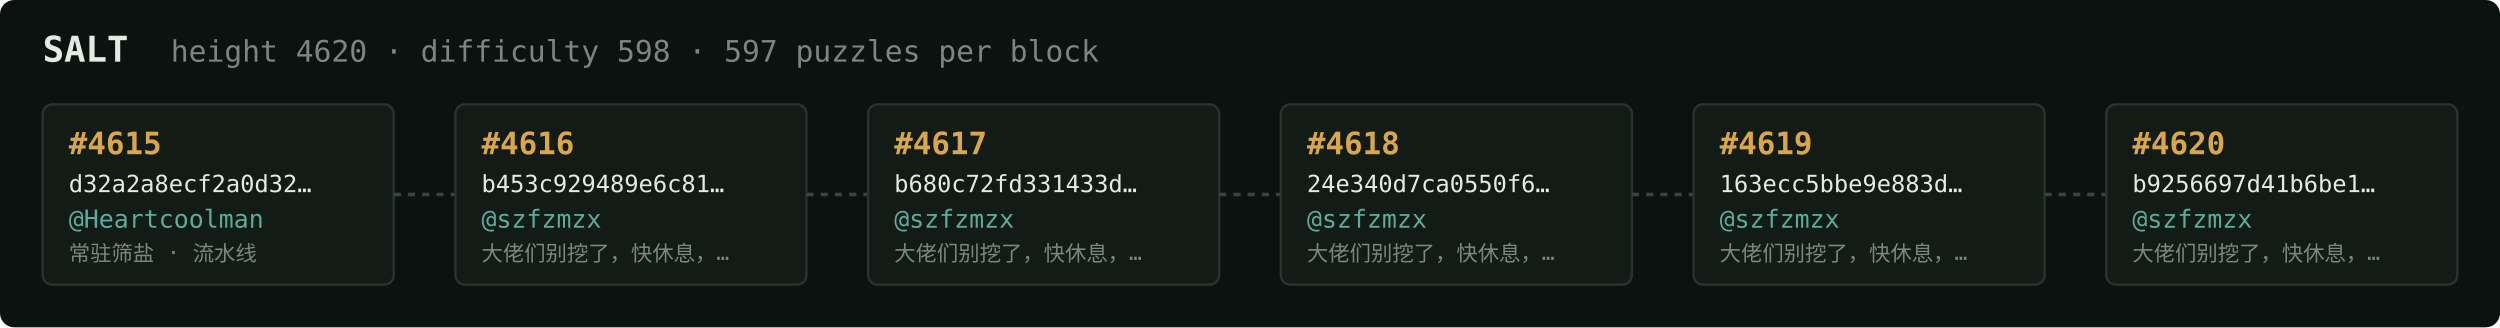
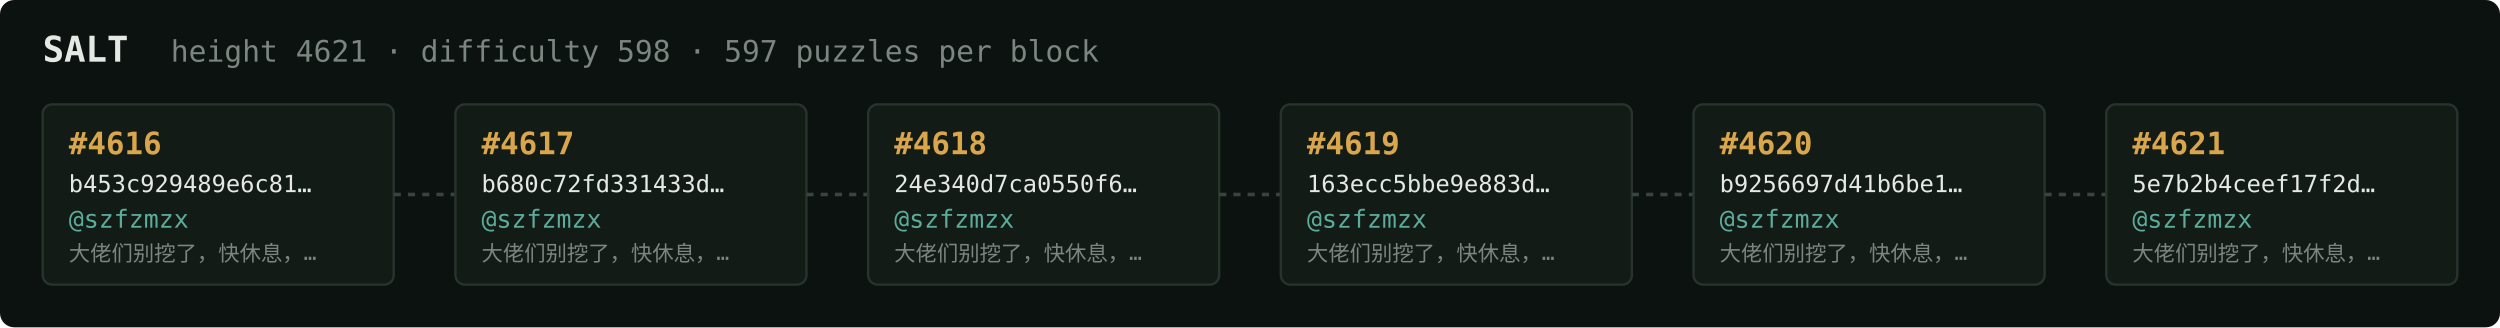
<svg xmlns="http://www.w3.org/2000/svg" width="1054" height="138" viewBox="0 0 1054 138" font-family="ui-monospace,SFMono-Regular,Menlo,monospace">
  <rect fill="#0c1210" width="1054" height="138" rx="6" />
  <text x="18" y="26" fill="#e5e9e3" font-size="15" font-weight="700">SALT</text>
-   <text x="72" y="26" fill="#7a867f" font-size="12.5">height 4620 · difficulty 598 · 597 puzzles per block</text>
+   <text x="72" y="26" fill="#7a867f" font-size="12.5">height 4621 · difficulty 598 · 597 puzzles per block</text>
  <rect x="18" y="44" width="148" height="76" rx="4" fill="#131b17" stroke="#28332e" stroke-width="1" />
-   <text x="29" y="65" fill="#d9a64c" font-size="13" font-weight="700">#4615</text>
-   <text x="29" y="81" fill="#e5e9e3" font-size="10">d32a2a8ecf2a0d32…</text>
-   <text x="29" y="96" fill="#5cab9b" font-size="10.5">@Heartcoolman</text>
-   <text x="29" y="110" fill="#7a867f" font-size="9">常驻筛盐 · 流水线</text>
+   <text x="29" y="65" fill="#d9a64c" font-size="13" font-weight="700">#4616</text>
+   <text x="29" y="81" fill="#e5e9e3" font-size="10">b453c929489e6c81…</text>
+   <text x="29" y="96" fill="#5cab9b" font-size="10.5">@szfzmzx</text>
+   <text x="29" y="110" fill="#7a867f" font-size="9">大佬们别挖了，快休息，…</text>
  <line x1="166" y1="82.0" x2="192" y2="82.0" stroke="#38443e" stroke-width="1.5" stroke-dasharray="3 3" />
  <rect x="192" y="44" width="148" height="76" rx="4" fill="#131b17" stroke="#28332e" stroke-width="1" />
-   <text x="203" y="65" fill="#d9a64c" font-size="13" font-weight="700">#4616</text>
-   <text x="203" y="81" fill="#e5e9e3" font-size="10">b453c929489e6c81…</text>
+   <text x="203" y="65" fill="#d9a64c" font-size="13" font-weight="700">#4617</text>
+   <text x="203" y="81" fill="#e5e9e3" font-size="10">b680c72fd331433d…</text>
  <text x="203" y="96" fill="#5cab9b" font-size="10.5">@szfzmzx</text>
  <text x="203" y="110" fill="#7a867f" font-size="9">大佬们别挖了，快休息，…</text>
  <line x1="340" y1="82.0" x2="366" y2="82.0" stroke="#38443e" stroke-width="1.5" stroke-dasharray="3 3" />
  <rect x="366" y="44" width="148" height="76" rx="4" fill="#131b17" stroke="#28332e" stroke-width="1" />
-   <text x="377" y="65" fill="#d9a64c" font-size="13" font-weight="700">#4617</text>
-   <text x="377" y="81" fill="#e5e9e3" font-size="10">b680c72fd331433d…</text>
+   <text x="377" y="65" fill="#d9a64c" font-size="13" font-weight="700">#4618</text>
+   <text x="377" y="81" fill="#e5e9e3" font-size="10">24e340d7ca0550f6…</text>
  <text x="377" y="96" fill="#5cab9b" font-size="10.5">@szfzmzx</text>
  <text x="377" y="110" fill="#7a867f" font-size="9">大佬们别挖了，快休息，…</text>
  <line x1="514" y1="82.0" x2="540" y2="82.0" stroke="#38443e" stroke-width="1.5" stroke-dasharray="3 3" />
  <rect x="540" y="44" width="148" height="76" rx="4" fill="#131b17" stroke="#28332e" stroke-width="1" />
-   <text x="551" y="65" fill="#d9a64c" font-size="13" font-weight="700">#4618</text>
-   <text x="551" y="81" fill="#e5e9e3" font-size="10">24e340d7ca0550f6…</text>
+   <text x="551" y="65" fill="#d9a64c" font-size="13" font-weight="700">#4619</text>
+   <text x="551" y="81" fill="#e5e9e3" font-size="10">163ecc5bbe9e883d…</text>
  <text x="551" y="96" fill="#5cab9b" font-size="10.5">@szfzmzx</text>
  <text x="551" y="110" fill="#7a867f" font-size="9">大佬们别挖了，快休息，…</text>
  <line x1="688" y1="82.0" x2="714" y2="82.0" stroke="#38443e" stroke-width="1.5" stroke-dasharray="3 3" />
  <rect x="714" y="44" width="148" height="76" rx="4" fill="#131b17" stroke="#28332e" stroke-width="1" />
-   <text x="725" y="65" fill="#d9a64c" font-size="13" font-weight="700">#4619</text>
-   <text x="725" y="81" fill="#e5e9e3" font-size="10">163ecc5bbe9e883d…</text>
+   <text x="725" y="65" fill="#d9a64c" font-size="13" font-weight="700">#4620</text>
+   <text x="725" y="81" fill="#e5e9e3" font-size="10">b9256697d41b6be1…</text>
  <text x="725" y="96" fill="#5cab9b" font-size="10.5">@szfzmzx</text>
  <text x="725" y="110" fill="#7a867f" font-size="9">大佬们别挖了，快休息，…</text>
  <line x1="862" y1="82.0" x2="888" y2="82.0" stroke="#38443e" stroke-width="1.5" stroke-dasharray="3 3" />
  <rect x="888" y="44" width="148" height="76" rx="4" fill="#131b17" stroke="#28332e" stroke-width="1" />
-   <text x="899" y="65" fill="#d9a64c" font-size="13" font-weight="700">#4620</text>
-   <text x="899" y="81" fill="#e5e9e3" font-size="10">b9256697d41b6be1…</text>
+   <text x="899" y="65" fill="#d9a64c" font-size="13" font-weight="700">#4621</text>
+   <text x="899" y="81" fill="#e5e9e3" font-size="10">5e7b2b4ceef17f2d…</text>
  <text x="899" y="96" fill="#5cab9b" font-size="10.5">@szfzmzx</text>
  <text x="899" y="110" fill="#7a867f" font-size="9">大佬们别挖了，快休息，…</text>
</svg>
